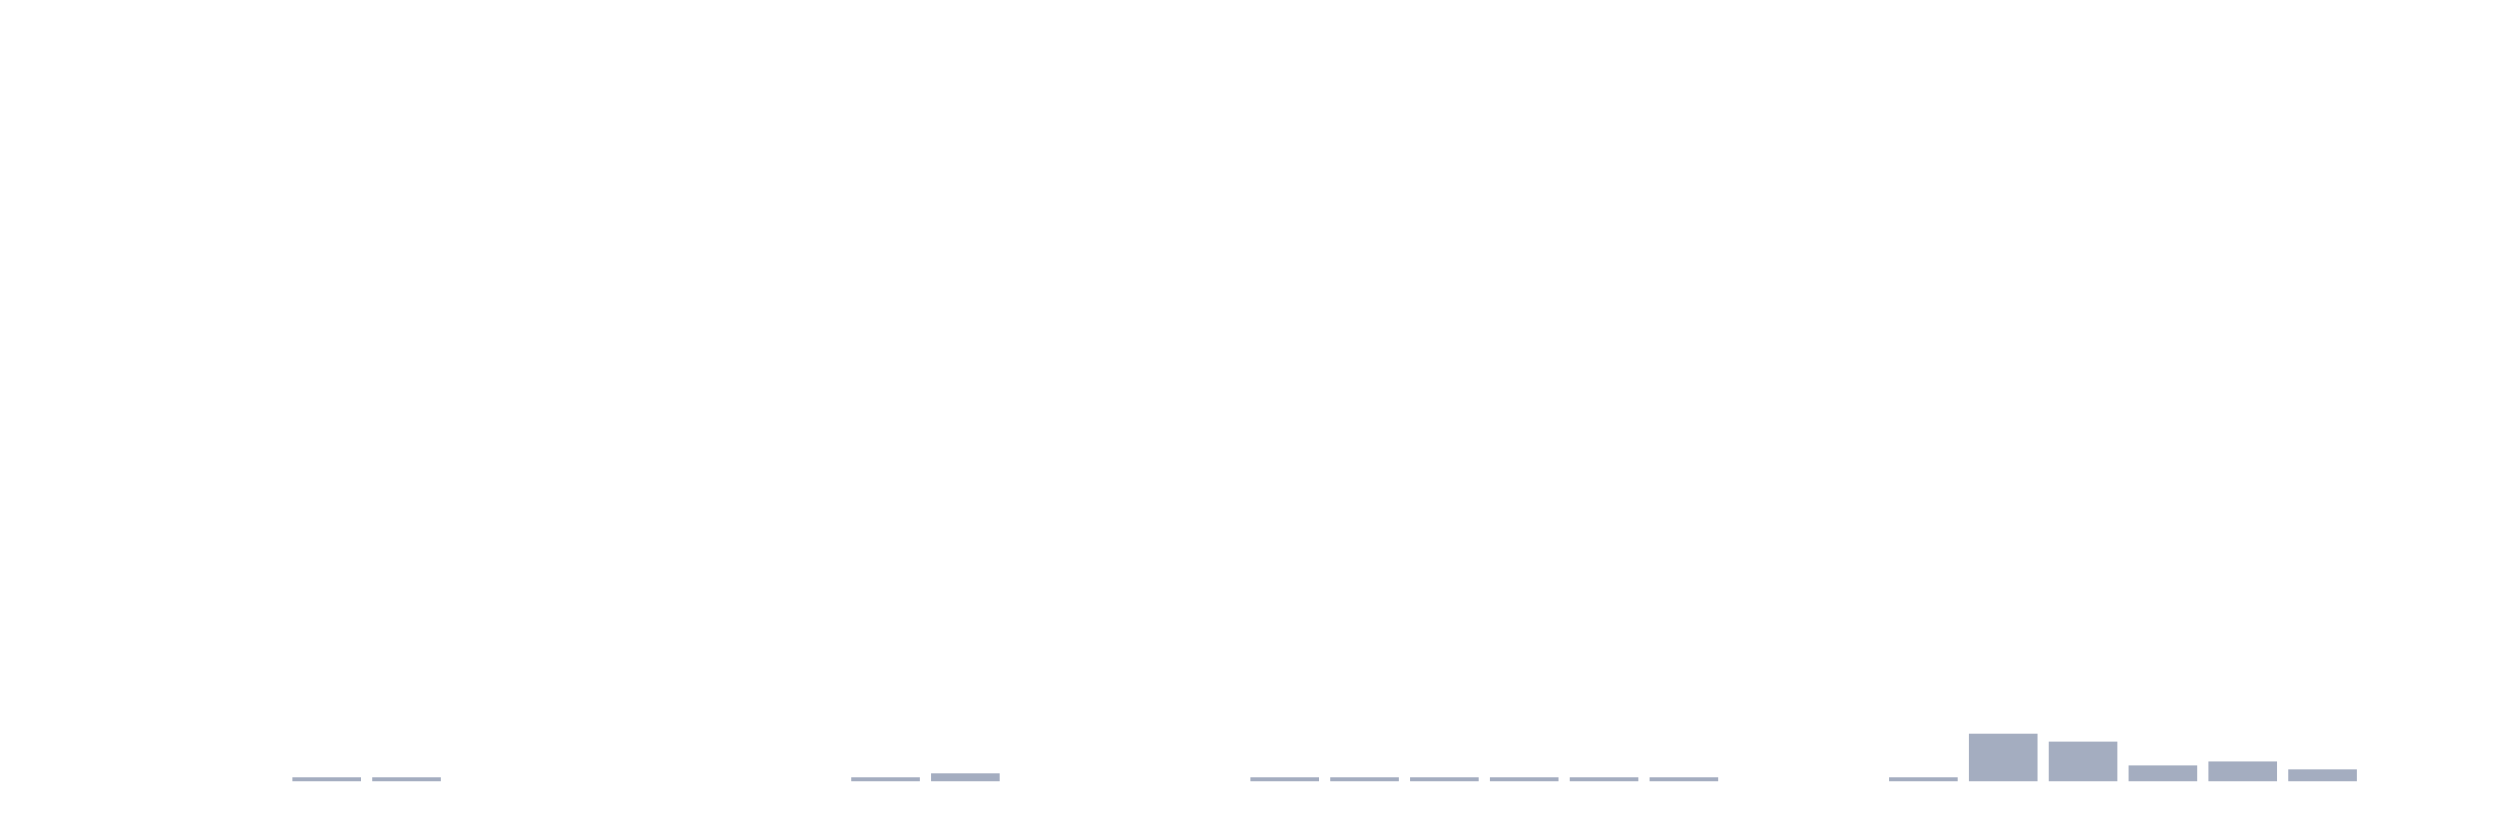
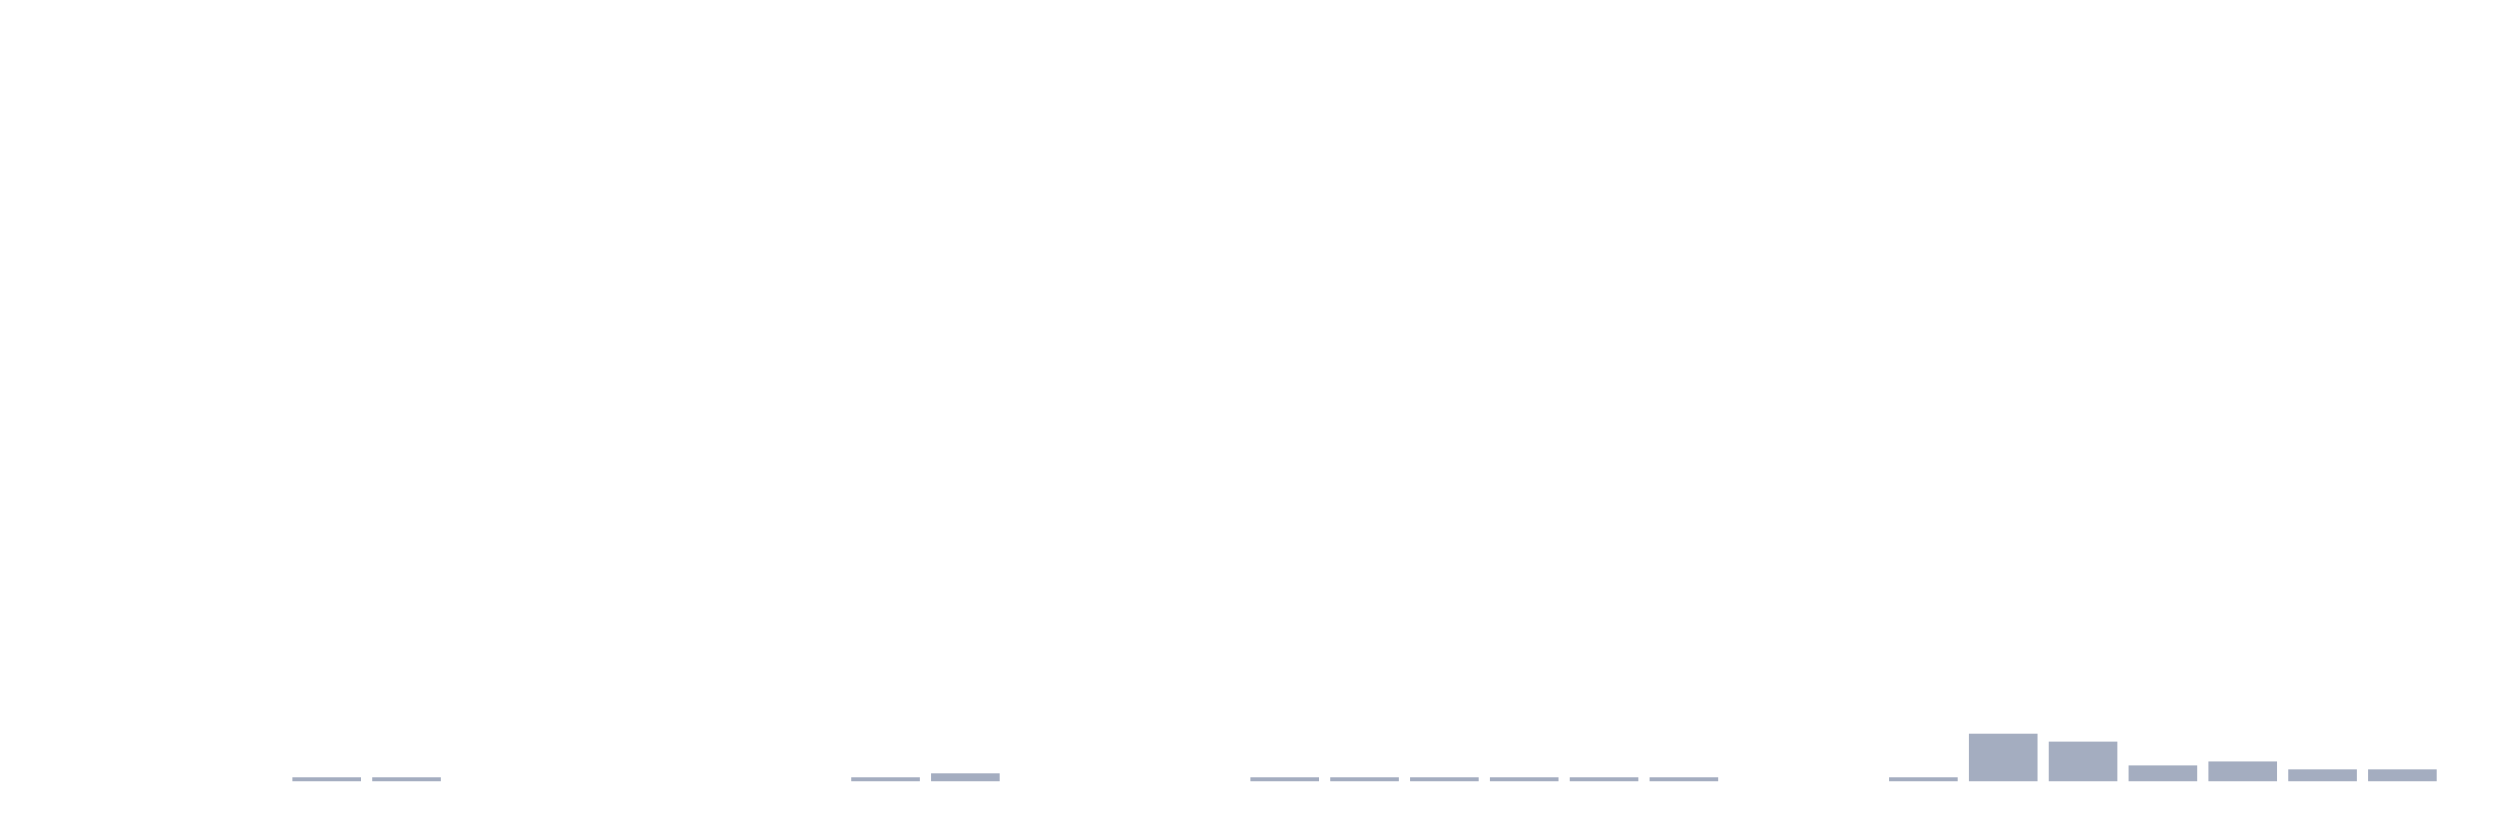
<svg xmlns="http://www.w3.org/2000/svg" viewBox="0 0 480 160">
  <g transform="translate(10,10)">
    <rect class="bar" x="0.153" width="13.175" y="140" height="0" fill="rgb(164,173,192)" />
    <rect class="bar" x="15.482" width="13.175" y="140" height="0" fill="rgb(164,173,192)" />
    <rect class="bar" x="30.81" width="13.175" y="140" height="0" fill="rgb(164,173,192)" />
    <rect class="bar" x="46.138" width="13.175" y="139.239" height="0.761" fill="rgb(164,173,192)" />
    <rect class="bar" x="61.466" width="13.175" y="139.239" height="0.761" fill="rgb(164,173,192)" />
    <rect class="bar" x="76.794" width="13.175" y="140" height="0" fill="rgb(164,173,192)" />
    <rect class="bar" x="92.123" width="13.175" y="140" height="0" fill="rgb(164,173,192)" />
    <rect class="bar" x="107.451" width="13.175" y="140" height="0" fill="rgb(164,173,192)" />
    <rect class="bar" x="122.779" width="13.175" y="140" height="0" fill="rgb(164,173,192)" />
    <rect class="bar" x="138.107" width="13.175" y="140" height="0" fill="rgb(164,173,192)" />
    <rect class="bar" x="153.436" width="13.175" y="139.239" height="0.761" fill="rgb(164,173,192)" />
    <rect class="bar" x="168.764" width="13.175" y="138.478" height="1.522" fill="rgb(164,173,192)" />
    <rect class="bar" x="184.092" width="13.175" y="140" height="0" fill="rgb(164,173,192)" />
    <rect class="bar" x="199.42" width="13.175" y="140" height="0" fill="rgb(164,173,192)" />
    <rect class="bar" x="214.748" width="13.175" y="140" height="0" fill="rgb(164,173,192)" />
    <rect class="bar" x="230.077" width="13.175" y="139.239" height="0.761" fill="rgb(164,173,192)" />
    <rect class="bar" x="245.405" width="13.175" y="139.239" height="0.761" fill="rgb(164,173,192)" />
    <rect class="bar" x="260.733" width="13.175" y="139.239" height="0.761" fill="rgb(164,173,192)" />
    <rect class="bar" x="276.061" width="13.175" y="139.239" height="0.761" fill="rgb(164,173,192)" />
    <rect class="bar" x="291.39" width="13.175" y="139.239" height="0.761" fill="rgb(164,173,192)" />
    <rect class="bar" x="306.718" width="13.175" y="139.239" height="0.761" fill="rgb(164,173,192)" />
    <rect class="bar" x="322.046" width="13.175" y="140" height="0" fill="rgb(164,173,192)" />
    <rect class="bar" x="337.374" width="13.175" y="140" height="0" fill="rgb(164,173,192)" />
    <rect class="bar" x="352.702" width="13.175" y="139.239" height="0.761" fill="rgb(164,173,192)" />
    <rect class="bar" x="368.031" width="13.175" y="130.87" height="9.13" fill="rgb(164,173,192)" />
    <rect class="bar" x="383.359" width="13.175" y="132.391" height="7.609" fill="rgb(164,173,192)" />
    <rect class="bar" x="398.687" width="13.175" y="136.957" height="3.043" fill="rgb(164,173,192)" />
    <rect class="bar" x="414.015" width="13.175" y="136.196" height="3.804" fill="rgb(164,173,192)" />
    <rect class="bar" x="429.344" width="13.175" y="137.717" height="2.283" fill="rgb(164,173,192)" />
-     <rect class="bar" x="444.672" width="13.175" y="140" height="0" fill="rgb(164,173,192)" />
+     <rect class="bar" x="444.672" width="13.175" y="137.717" height="2.283" fill="rgb(164,173,192)" />
  </g>
</svg>
